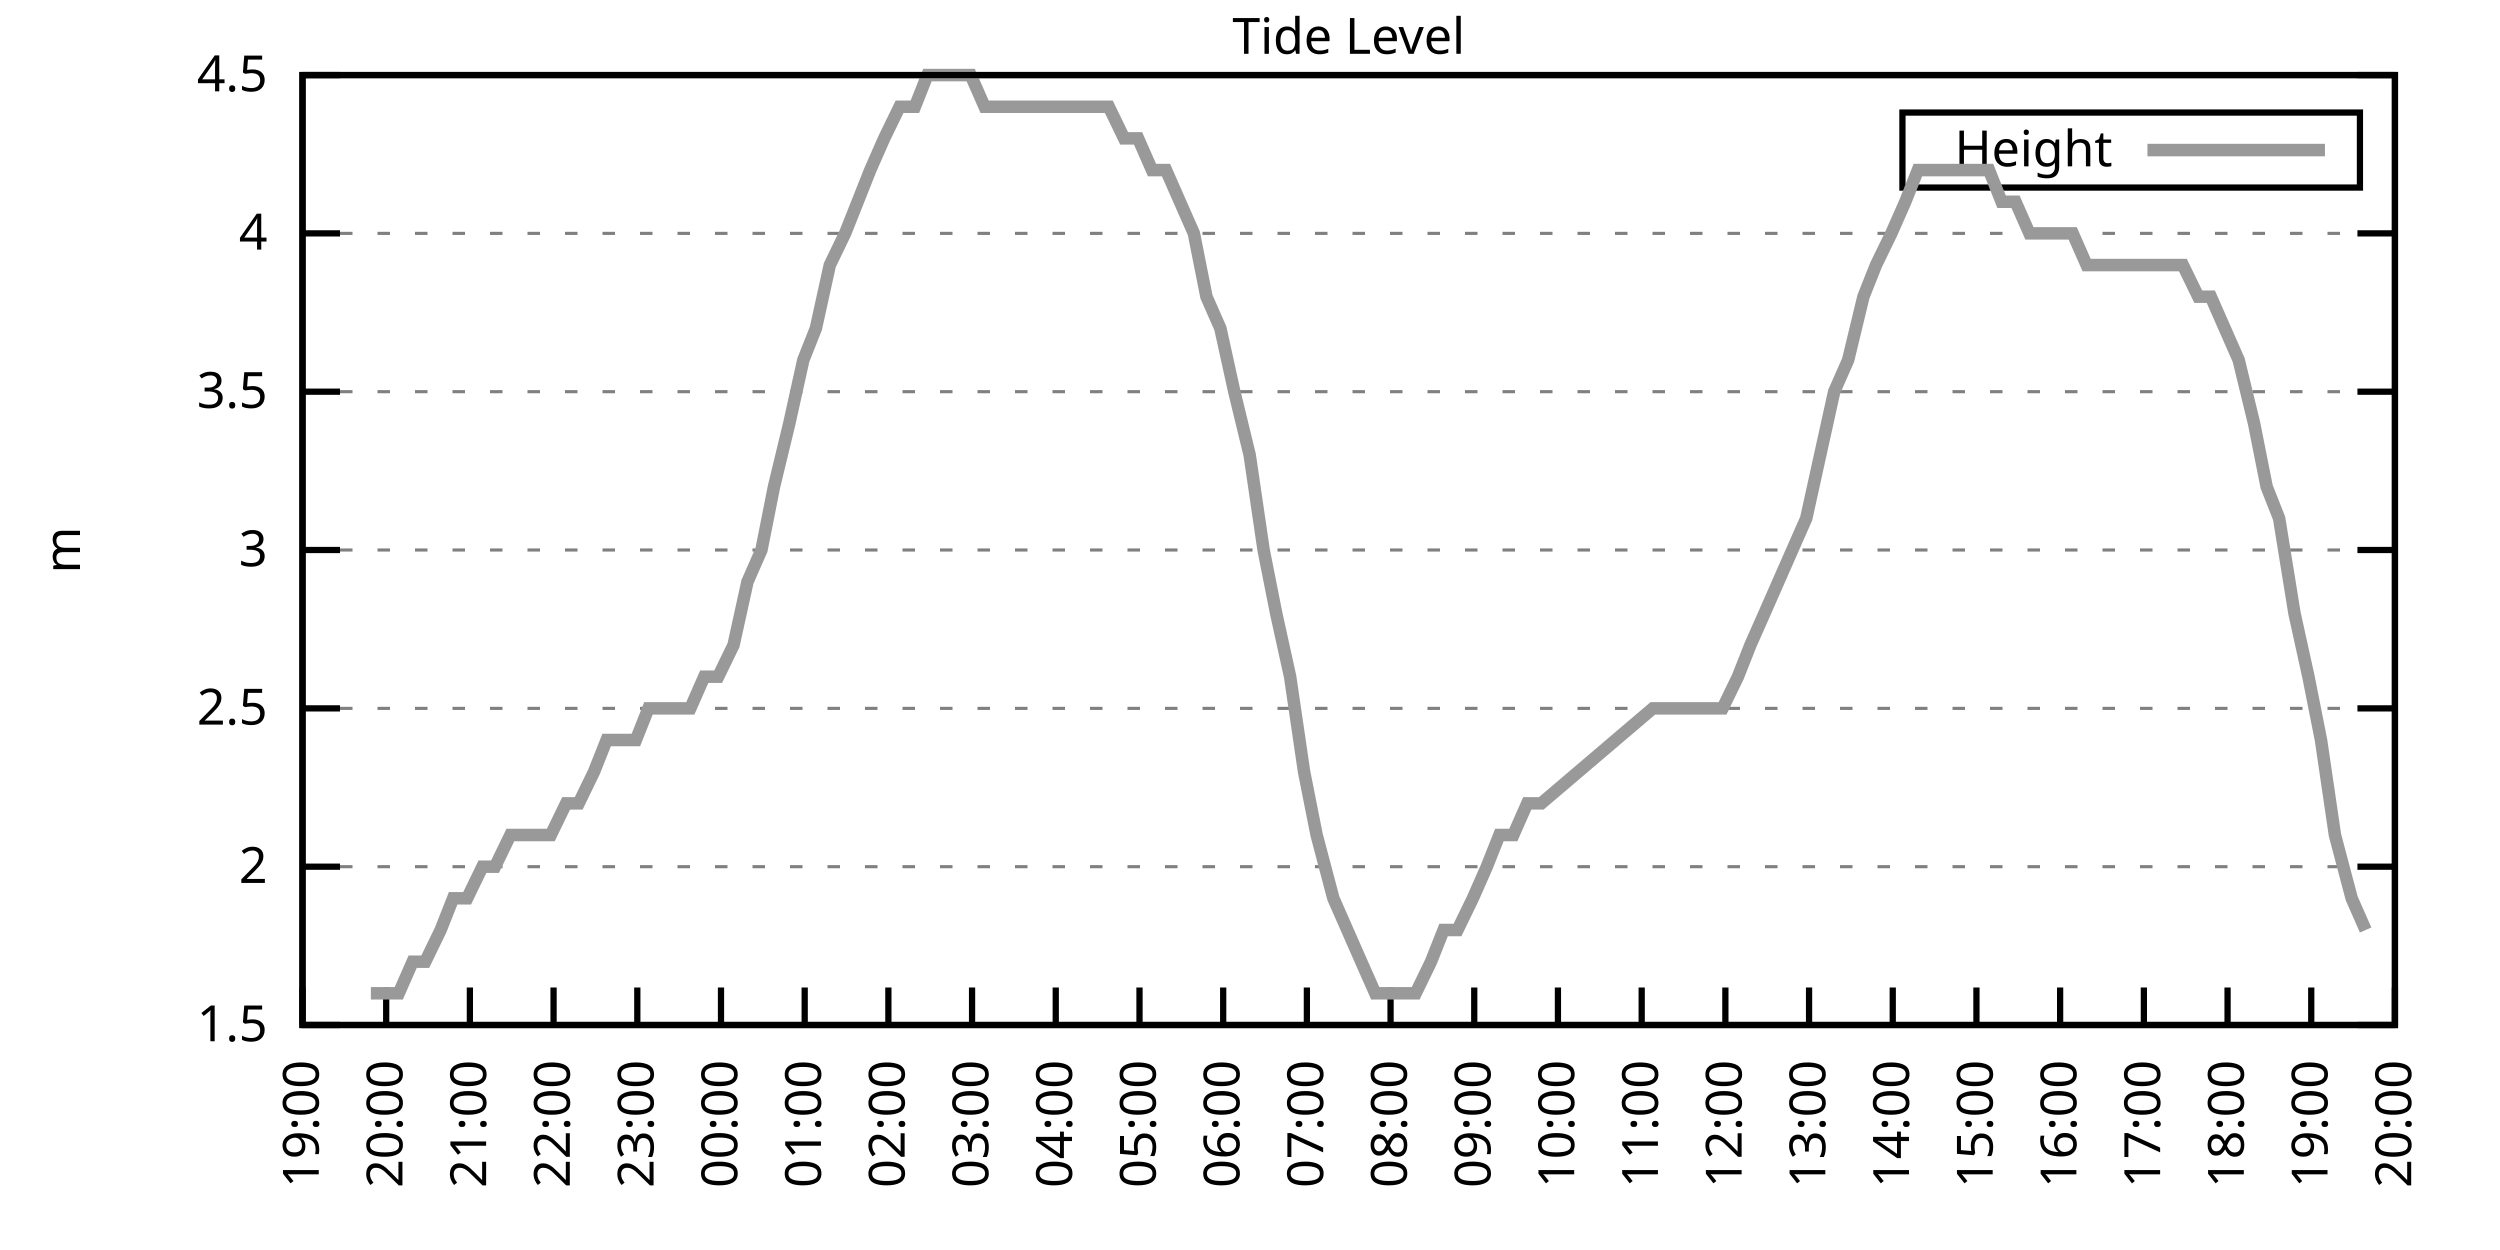
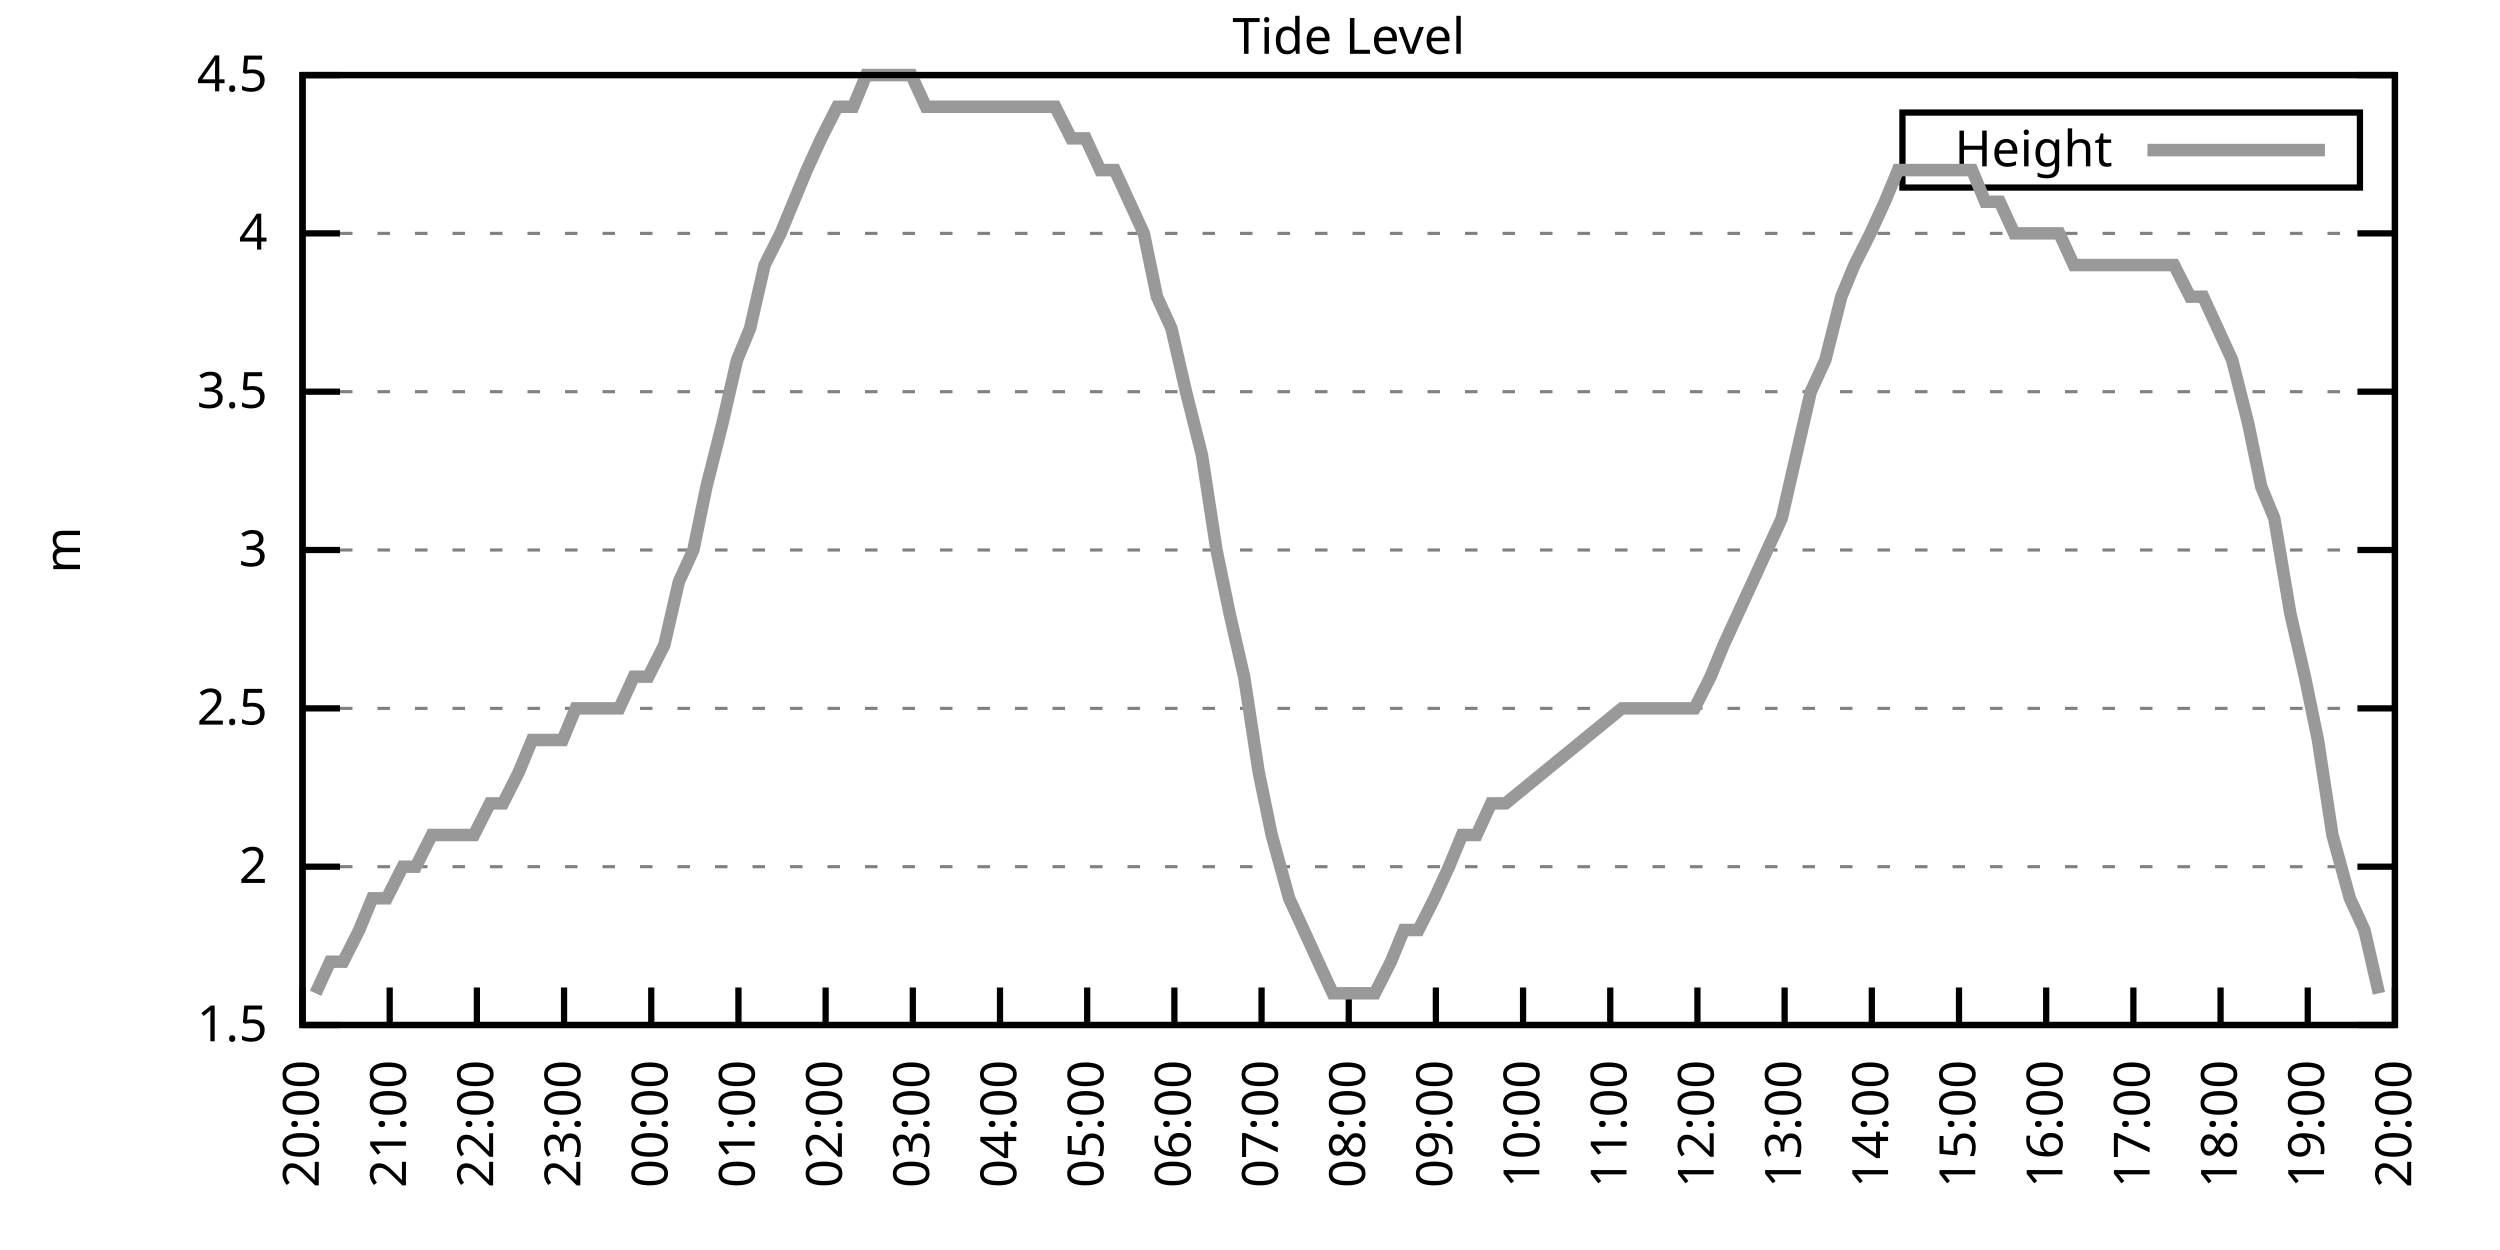
<svg xmlns="http://www.w3.org/2000/svg" xmlns:xlink="http://www.w3.org/1999/xlink" width="400" height="200" viewBox="0 0 400 200">
  <g id="gnuplot_canvas">
    <rect x="0" y="0" width="400" height="200" fill="none" />
    <defs>
      <circle id="gpDot" r="0.5" stroke-width="0.5" stroke="currentColor" />
      <path id="gpPt0" stroke-width="0.333" stroke="currentColor" d="M-1,0 h2 M0,-1 v2" />
      <path id="gpPt1" stroke-width="0.333" stroke="currentColor" d="M-1,-1 L1,1 M1,-1 L-1,1" />
      <path id="gpPt2" stroke-width="0.333" stroke="currentColor" d="M-1,0 L1,0 M0,-1 L0,1 M-1,-1 L1,1 M-1,1 L1,-1" />
      <rect id="gpPt3" stroke-width="0.333" stroke="currentColor" x="-1" y="-1" width="2" height="2" />
      <rect id="gpPt4" stroke-width="0.333" stroke="currentColor" fill="currentColor" x="-1" y="-1" width="2" height="2" />
      <circle id="gpPt5" stroke-width="0.333" stroke="currentColor" cx="0" cy="0" r="1" />
      <use xlink:href="#gpPt5" id="gpPt6" fill="currentColor" stroke="none" />
      <path id="gpPt7" stroke-width="0.333" stroke="currentColor" d="M0,-1.33 L-1.33,0.67 L1.33,0.67 z" />
      <use xlink:href="#gpPt7" id="gpPt8" fill="currentColor" stroke="none" />
      <use xlink:href="#gpPt7" id="gpPt9" stroke="currentColor" transform="rotate(180)" />
      <use xlink:href="#gpPt9" id="gpPt10" fill="currentColor" stroke="none" />
      <use xlink:href="#gpPt3" id="gpPt11" stroke="currentColor" transform="rotate(45)" />
      <use xlink:href="#gpPt11" id="gpPt12" fill="currentColor" stroke="none" />
      <path id="gpPt13" stroke-width="0.333" stroke="currentColor" d="M0,1.330 L1.265,0.411 L0.782,-1.067 L-0.782,-1.076 L-1.265,0.411 z" />
      <use xlink:href="#gpPt13" id="gpPt14" fill="currentColor" stroke="none" />
      <filter id="textbox" filterUnits="objectBoundingBox" x="0" y="0" height="1" width="1">
        <feFlood flood-color="white" flood-opacity="1" result="bgnd" />
        <feComposite in="SourceGraphic" in2="bgnd" operator="atop" />
      </filter>
      <filter id="greybox" filterUnits="objectBoundingBox" x="0" y="0" height="1" width="1">
        <feFlood flood-color="lightgrey" flood-opacity="1" result="grey" />
        <feComposite in="SourceGraphic" in2="grey" operator="atop" />
      </filter>
    </defs>
    <g fill="none" color="white" stroke="currentColor" stroke-width="1.00" stroke-linecap="butt" stroke-linejoin="miter">
</g>
    <g fill="none" color="black" stroke="currentColor" stroke-width="1.00" stroke-linecap="butt" stroke-linejoin="miter">
      <g stroke="none" shape-rendering="crispEdges">
        <polygon fill="rgb(255, 255, 255)" points="48.40,164.00 383.18,164.00 383.18,12.02 48.40,12.02 " />
      </g>
    </g>
    <g fill="none" color="black" stroke="currentColor" stroke-width="1.00" stroke-linecap="butt" stroke-linejoin="miter">
</g>
    <g fill="none" color="black" stroke="black" stroke-width="0.50" stroke-linecap="butt" stroke-linejoin="miter">
</g>
    <g fill="none" color="gray" stroke="currentColor" stroke-width="0.50" stroke-linecap="butt" stroke-linejoin="miter">
      <path stroke="gray" stroke-dasharray="2,4" class="gridline" d="M48.40,164.00 L383.19,164.00  " />
    </g>
    <g fill="none" color="gray" stroke="gray" stroke-width="1.00" stroke-linecap="butt" stroke-linejoin="miter">
</g>
    <g fill="none" color="black" stroke="currentColor" stroke-width="1.00" stroke-linecap="butt" stroke-linejoin="miter">
      <path stroke="black" d="M48.40,164.00 L54.40,164.00 M383.19,164.00 L377.19,164.00  " />
      <g transform="translate(42.80,166.60)" stroke="none" fill="black" font-family="Sans" font-size="8.00" text-anchor="end">
        <text>
          <tspan font-family="Sans"> 1.5</tspan>
        </text>
      </g>
    </g>
    <g fill="none" color="black" stroke="currentColor" stroke-width="1.00" stroke-linecap="butt" stroke-linejoin="miter">
</g>
    <g fill="none" color="black" stroke="black" stroke-width="0.50" stroke-linecap="butt" stroke-linejoin="miter">
</g>
    <g fill="none" color="gray" stroke="currentColor" stroke-width="0.50" stroke-linecap="butt" stroke-linejoin="miter">
      <path stroke="gray" stroke-dasharray="2,4" class="gridline" d="M48.40,138.67 L383.19,138.67  " />
    </g>
    <g fill="none" color="gray" stroke="gray" stroke-width="1.00" stroke-linecap="butt" stroke-linejoin="miter">
</g>
    <g fill="none" color="black" stroke="currentColor" stroke-width="1.00" stroke-linecap="butt" stroke-linejoin="miter">
      <path stroke="black" d="M48.40,138.67 L54.40,138.67 M383.19,138.67 L377.19,138.67  " />
      <g transform="translate(42.80,141.27)" stroke="none" fill="black" font-family="Sans" font-size="8.00" text-anchor="end">
        <text>
          <tspan font-family="Sans"> 2</tspan>
        </text>
      </g>
    </g>
    <g fill="none" color="black" stroke="currentColor" stroke-width="1.00" stroke-linecap="butt" stroke-linejoin="miter">
</g>
    <g fill="none" color="black" stroke="black" stroke-width="0.50" stroke-linecap="butt" stroke-linejoin="miter">
</g>
    <g fill="none" color="gray" stroke="currentColor" stroke-width="0.50" stroke-linecap="butt" stroke-linejoin="miter">
      <path stroke="gray" stroke-dasharray="2,4" class="gridline" d="M48.40,113.34 L383.19,113.34  " />
    </g>
    <g fill="none" color="gray" stroke="gray" stroke-width="1.00" stroke-linecap="butt" stroke-linejoin="miter">
</g>
    <g fill="none" color="black" stroke="currentColor" stroke-width="1.00" stroke-linecap="butt" stroke-linejoin="miter">
      <path stroke="black" d="M48.40,113.34 L54.40,113.34 M383.19,113.34 L377.19,113.34  " />
      <g transform="translate(42.80,115.94)" stroke="none" fill="black" font-family="Sans" font-size="8.00" text-anchor="end">
        <text>
          <tspan font-family="Sans"> 2.5</tspan>
        </text>
      </g>
    </g>
    <g fill="none" color="black" stroke="currentColor" stroke-width="1.00" stroke-linecap="butt" stroke-linejoin="miter">
</g>
    <g fill="none" color="black" stroke="black" stroke-width="0.50" stroke-linecap="butt" stroke-linejoin="miter">
</g>
    <g fill="none" color="gray" stroke="currentColor" stroke-width="0.50" stroke-linecap="butt" stroke-linejoin="miter">
      <path stroke="gray" stroke-dasharray="2,4" class="gridline" d="M48.40,88.00 L383.19,88.00  " />
    </g>
    <g fill="none" color="gray" stroke="gray" stroke-width="1.00" stroke-linecap="butt" stroke-linejoin="miter">
</g>
    <g fill="none" color="black" stroke="currentColor" stroke-width="1.00" stroke-linecap="butt" stroke-linejoin="miter">
      <path stroke="black" d="M48.40,88.00 L54.40,88.00 M383.19,88.00 L377.19,88.00  " />
      <g transform="translate(42.80,90.60)" stroke="none" fill="black" font-family="Sans" font-size="8.00" text-anchor="end">
        <text>
          <tspan font-family="Sans"> 3</tspan>
        </text>
      </g>
    </g>
    <g fill="none" color="black" stroke="currentColor" stroke-width="1.00" stroke-linecap="butt" stroke-linejoin="miter">
</g>
    <g fill="none" color="black" stroke="black" stroke-width="0.50" stroke-linecap="butt" stroke-linejoin="miter">
</g>
    <g fill="none" color="gray" stroke="currentColor" stroke-width="0.50" stroke-linecap="butt" stroke-linejoin="miter">
      <path stroke="gray" stroke-dasharray="2,4" class="gridline" d="M48.40,62.67 L383.19,62.67  " />
    </g>
    <g fill="none" color="gray" stroke="gray" stroke-width="1.00" stroke-linecap="butt" stroke-linejoin="miter">
</g>
    <g fill="none" color="black" stroke="currentColor" stroke-width="1.00" stroke-linecap="butt" stroke-linejoin="miter">
      <path stroke="black" d="M48.40,62.67 L54.40,62.67 M383.19,62.67 L377.19,62.67  " />
      <g transform="translate(42.80,65.27)" stroke="none" fill="black" font-family="Sans" font-size="8.00" text-anchor="end">
        <text>
          <tspan font-family="Sans"> 3.5</tspan>
        </text>
      </g>
    </g>
    <g fill="none" color="black" stroke="currentColor" stroke-width="1.00" stroke-linecap="butt" stroke-linejoin="miter">
</g>
    <g fill="none" color="black" stroke="black" stroke-width="0.50" stroke-linecap="butt" stroke-linejoin="miter">
</g>
    <g fill="none" color="gray" stroke="currentColor" stroke-width="0.50" stroke-linecap="butt" stroke-linejoin="miter">
      <path stroke="gray" stroke-dasharray="2,4" class="gridline" d="M48.40,37.34 L383.19,37.34  " />
    </g>
    <g fill="none" color="gray" stroke="gray" stroke-width="1.00" stroke-linecap="butt" stroke-linejoin="miter">
</g>
    <g fill="none" color="black" stroke="currentColor" stroke-width="1.00" stroke-linecap="butt" stroke-linejoin="miter">
      <path stroke="black" d="M48.40,37.34 L54.40,37.34 M383.19,37.34 L377.19,37.34  " />
      <g transform="translate(42.80,39.94)" stroke="none" fill="black" font-family="Sans" font-size="8.00" text-anchor="end">
        <text>
          <tspan font-family="Sans"> 4</tspan>
        </text>
      </g>
    </g>
    <g fill="none" color="black" stroke="currentColor" stroke-width="1.00" stroke-linecap="butt" stroke-linejoin="miter">
</g>
    <g fill="none" color="black" stroke="black" stroke-width="0.50" stroke-linecap="butt" stroke-linejoin="miter">
</g>
    <g fill="none" color="gray" stroke="currentColor" stroke-width="0.50" stroke-linecap="butt" stroke-linejoin="miter">
      <path stroke="gray" stroke-dasharray="2,4" class="gridline" d="M48.40,12.01 L383.19,12.01  " />
    </g>
    <g fill="none" color="gray" stroke="gray" stroke-width="1.00" stroke-linecap="butt" stroke-linejoin="miter">
</g>
    <g fill="none" color="black" stroke="currentColor" stroke-width="1.00" stroke-linecap="butt" stroke-linejoin="miter">
      <path stroke="black" d="M48.40,12.01 L54.40,12.01 M383.19,12.01 L377.19,12.01  " />
      <g transform="translate(42.80,14.61)" stroke="none" fill="black" font-family="Sans" font-size="8.00" text-anchor="end">
        <text>
          <tspan font-family="Sans"> 4.5</tspan>
        </text>
      </g>
    </g>
    <g fill="none" color="black" stroke="currentColor" stroke-width="1.00" stroke-linecap="butt" stroke-linejoin="miter">
      <path stroke="black" d="M48.40,164.00 L48.40,158.00  " />
      <g transform="translate(51.00,169.60) rotate(270.00)" stroke="none" fill="black" font-family="Sans" font-size="8.00" text-anchor="end">
        <text>
-           <tspan font-family="Sans">19:00</tspan>
-         </text>
-       </g>
-     </g>
-     <g fill="none" color="black" stroke="currentColor" stroke-width="1.00" stroke-linecap="butt" stroke-linejoin="miter">
-       <path stroke="black" d="M61.79,164.00 L61.79,158.00  " />
-       <g transform="translate(64.39,169.60) rotate(270.00)" stroke="none" fill="black" font-family="Sans" font-size="8.00" text-anchor="end">
-         <text>
          <tspan font-family="Sans">20:00</tspan>
        </text>
      </g>
    </g>
    <g fill="none" color="black" stroke="currentColor" stroke-width="1.00" stroke-linecap="butt" stroke-linejoin="miter">
-       <path stroke="black" d="M75.18,164.00 L75.18,158.00  " />
-       <g transform="translate(77.78,169.60) rotate(270.00)" stroke="none" fill="black" font-family="Sans" font-size="8.00" text-anchor="end">
+       <path stroke="black" d="M62.35,164.00 L62.35,158.00  " />
+       <g transform="translate(64.95,169.60) rotate(270.00)" stroke="none" fill="black" font-family="Sans" font-size="8.00" text-anchor="end">
        <text>
          <tspan font-family="Sans">21:00</tspan>
        </text>
      </g>
    </g>
    <g fill="none" color="black" stroke="currentColor" stroke-width="1.00" stroke-linecap="butt" stroke-linejoin="miter">
-       <path stroke="black" d="M88.57,164.00 L88.57,158.00  " />
-       <g transform="translate(91.17,169.60) rotate(270.00)" stroke="none" fill="black" font-family="Sans" font-size="8.00" text-anchor="end">
+       <path stroke="black" d="M76.30,164.00 L76.30,158.00  " />
+       <g transform="translate(78.90,169.60) rotate(270.00)" stroke="none" fill="black" font-family="Sans" font-size="8.00" text-anchor="end">
        <text>
          <tspan font-family="Sans">22:00</tspan>
        </text>
      </g>
    </g>
    <g fill="none" color="black" stroke="currentColor" stroke-width="1.00" stroke-linecap="butt" stroke-linejoin="miter">
-       <path stroke="black" d="M101.97,164.00 L101.97,158.00  " />
-       <g transform="translate(104.57,169.60) rotate(270.00)" stroke="none" fill="black" font-family="Sans" font-size="8.00" text-anchor="end">
+       <path stroke="black" d="M90.25,164.00 L90.25,158.00  " />
+       <g transform="translate(92.85,169.60) rotate(270.00)" stroke="none" fill="black" font-family="Sans" font-size="8.00" text-anchor="end">
        <text>
          <tspan font-family="Sans">23:00</tspan>
        </text>
      </g>
    </g>
    <g fill="none" color="black" stroke="currentColor" stroke-width="1.00" stroke-linecap="butt" stroke-linejoin="miter">
-       <path stroke="black" d="M115.36,164.00 L115.36,158.00  " />
-       <g transform="translate(117.96,169.60) rotate(270.00)" stroke="none" fill="black" font-family="Sans" font-size="8.00" text-anchor="end">
+       <path stroke="black" d="M104.20,164.00 L104.20,158.00  " />
+       <g transform="translate(106.80,169.60) rotate(270.00)" stroke="none" fill="black" font-family="Sans" font-size="8.00" text-anchor="end">
        <text>
          <tspan font-family="Sans">00:00</tspan>
        </text>
      </g>
    </g>
    <g fill="none" color="black" stroke="currentColor" stroke-width="1.00" stroke-linecap="butt" stroke-linejoin="miter">
-       <path stroke="black" d="M128.75,164.00 L128.75,158.00  " />
-       <g transform="translate(131.35,169.60) rotate(270.00)" stroke="none" fill="black" font-family="Sans" font-size="8.00" text-anchor="end">
+       <path stroke="black" d="M118.15,164.00 L118.15,158.00  " />
+       <g transform="translate(120.75,169.60) rotate(270.00)" stroke="none" fill="black" font-family="Sans" font-size="8.00" text-anchor="end">
        <text>
          <tspan font-family="Sans">01:00</tspan>
        </text>
      </g>
    </g>
    <g fill="none" color="black" stroke="currentColor" stroke-width="1.00" stroke-linecap="butt" stroke-linejoin="miter">
-       <path stroke="black" d="M142.14,164.00 L142.14,158.00  " />
-       <g transform="translate(144.74,169.60) rotate(270.00)" stroke="none" fill="black" font-family="Sans" font-size="8.00" text-anchor="end">
+       <path stroke="black" d="M132.10,164.00 L132.10,158.00  " />
+       <g transform="translate(134.70,169.60) rotate(270.00)" stroke="none" fill="black" font-family="Sans" font-size="8.00" text-anchor="end">
        <text>
          <tspan font-family="Sans">02:00</tspan>
        </text>
      </g>
    </g>
    <g fill="none" color="black" stroke="currentColor" stroke-width="1.00" stroke-linecap="butt" stroke-linejoin="miter">
-       <path stroke="black" d="M155.53,164.00 L155.53,158.00  " />
-       <g transform="translate(158.13,169.60) rotate(270.00)" stroke="none" fill="black" font-family="Sans" font-size="8.00" text-anchor="end">
+       <path stroke="black" d="M146.05,164.00 L146.05,158.00  " />
+       <g transform="translate(148.65,169.60) rotate(270.00)" stroke="none" fill="black" font-family="Sans" font-size="8.00" text-anchor="end">
        <text>
          <tspan font-family="Sans">03:00</tspan>
        </text>
      </g>
    </g>
    <g fill="none" color="black" stroke="currentColor" stroke-width="1.00" stroke-linecap="butt" stroke-linejoin="miter">
-       <path stroke="black" d="M168.92,164.00 L168.92,158.00  " />
-       <g transform="translate(171.52,169.60) rotate(270.00)" stroke="none" fill="black" font-family="Sans" font-size="8.00" text-anchor="end">
+       <path stroke="black" d="M160.00,164.00 L160.00,158.00  " />
+       <g transform="translate(162.60,169.60) rotate(270.00)" stroke="none" fill="black" font-family="Sans" font-size="8.00" text-anchor="end">
        <text>
          <tspan font-family="Sans">04:00</tspan>
        </text>
      </g>
    </g>
    <g fill="none" color="black" stroke="currentColor" stroke-width="1.00" stroke-linecap="butt" stroke-linejoin="miter">
-       <path stroke="black" d="M182.32,164.00 L182.32,158.00  " />
-       <g transform="translate(184.92,169.60) rotate(270.00)" stroke="none" fill="black" font-family="Sans" font-size="8.00" text-anchor="end">
+       <path stroke="black" d="M173.95,164.00 L173.95,158.00  " />
+       <g transform="translate(176.55,169.60) rotate(270.00)" stroke="none" fill="black" font-family="Sans" font-size="8.00" text-anchor="end">
        <text>
          <tspan font-family="Sans">05:00</tspan>
        </text>
      </g>
    </g>
    <g fill="none" color="black" stroke="currentColor" stroke-width="1.00" stroke-linecap="butt" stroke-linejoin="miter">
-       <path stroke="black" d="M195.71,164.00 L195.71,158.00  " />
-       <g transform="translate(198.31,169.60) rotate(270.00)" stroke="none" fill="black" font-family="Sans" font-size="8.00" text-anchor="end">
+       <path stroke="black" d="M187.90,164.00 L187.90,158.00  " />
+       <g transform="translate(190.50,169.60) rotate(270.00)" stroke="none" fill="black" font-family="Sans" font-size="8.00" text-anchor="end">
        <text>
          <tspan font-family="Sans">06:00</tspan>
        </text>
      </g>
    </g>
    <g fill="none" color="black" stroke="currentColor" stroke-width="1.00" stroke-linecap="butt" stroke-linejoin="miter">
-       <path stroke="black" d="M209.10,164.00 L209.10,158.00  " />
-       <g transform="translate(211.70,169.60) rotate(270.00)" stroke="none" fill="black" font-family="Sans" font-size="8.00" text-anchor="end">
+       <path stroke="black" d="M201.85,164.00 L201.85,158.00  " />
+       <g transform="translate(204.45,169.60) rotate(270.00)" stroke="none" fill="black" font-family="Sans" font-size="8.00" text-anchor="end">
        <text>
          <tspan font-family="Sans">07:00</tspan>
        </text>
      </g>
    </g>
    <g fill="none" color="black" stroke="currentColor" stroke-width="1.00" stroke-linecap="butt" stroke-linejoin="miter">
-       <path stroke="black" d="M222.49,164.00 L222.49,158.00  " />
-       <g transform="translate(225.09,169.60) rotate(270.00)" stroke="none" fill="black" font-family="Sans" font-size="8.00" text-anchor="end">
+       <path stroke="black" d="M215.80,164.00 L215.80,158.00  " />
+       <g transform="translate(218.40,169.60) rotate(270.00)" stroke="none" fill="black" font-family="Sans" font-size="8.00" text-anchor="end">
        <text>
          <tspan font-family="Sans">08:00</tspan>
        </text>
      </g>
    </g>
    <g fill="none" color="black" stroke="currentColor" stroke-width="1.00" stroke-linecap="butt" stroke-linejoin="miter">
-       <path stroke="black" d="M235.88,164.00 L235.88,158.00  " />
-       <g transform="translate(238.48,169.60) rotate(270.00)" stroke="none" fill="black" font-family="Sans" font-size="8.00" text-anchor="end">
+       <path stroke="black" d="M229.74,164.00 L229.74,158.00  " />
+       <g transform="translate(232.34,169.60) rotate(270.00)" stroke="none" fill="black" font-family="Sans" font-size="8.00" text-anchor="end">
        <text>
          <tspan font-family="Sans">09:00</tspan>
        </text>
      </g>
    </g>
    <g fill="none" color="black" stroke="currentColor" stroke-width="1.00" stroke-linecap="butt" stroke-linejoin="miter">
-       <path stroke="black" d="M249.27,164.00 L249.27,158.00  " />
-       <g transform="translate(251.87,169.60) rotate(270.00)" stroke="none" fill="black" font-family="Sans" font-size="8.00" text-anchor="end">
+       <path stroke="black" d="M243.69,164.00 L243.69,158.00  " />
+       <g transform="translate(246.29,169.60) rotate(270.00)" stroke="none" fill="black" font-family="Sans" font-size="8.00" text-anchor="end">
        <text>
          <tspan font-family="Sans">10:00</tspan>
        </text>
      </g>
    </g>
    <g fill="none" color="black" stroke="currentColor" stroke-width="1.00" stroke-linecap="butt" stroke-linejoin="miter">
-       <path stroke="black" d="M262.67,164.00 L262.67,158.00  " />
-       <g transform="translate(265.27,169.60) rotate(270.00)" stroke="none" fill="black" font-family="Sans" font-size="8.00" text-anchor="end">
+       <path stroke="black" d="M257.64,164.00 L257.64,158.00  " />
+       <g transform="translate(260.24,169.60) rotate(270.00)" stroke="none" fill="black" font-family="Sans" font-size="8.00" text-anchor="end">
        <text>
          <tspan font-family="Sans">11:00</tspan>
        </text>
      </g>
    </g>
    <g fill="none" color="black" stroke="currentColor" stroke-width="1.00" stroke-linecap="butt" stroke-linejoin="miter">
-       <path stroke="black" d="M276.06,164.00 L276.06,158.00  " />
-       <g transform="translate(278.66,169.60) rotate(270.00)" stroke="none" fill="black" font-family="Sans" font-size="8.00" text-anchor="end">
+       <path stroke="black" d="M271.59,164.00 L271.59,158.00  " />
+       <g transform="translate(274.19,169.60) rotate(270.00)" stroke="none" fill="black" font-family="Sans" font-size="8.00" text-anchor="end">
        <text>
          <tspan font-family="Sans">12:00</tspan>
        </text>
      </g>
    </g>
    <g fill="none" color="black" stroke="currentColor" stroke-width="1.00" stroke-linecap="butt" stroke-linejoin="miter">
-       <path stroke="black" d="M289.45,164.00 L289.45,158.00  " />
-       <g transform="translate(292.05,169.60) rotate(270.00)" stroke="none" fill="black" font-family="Sans" font-size="8.00" text-anchor="end">
+       <path stroke="black" d="M285.54,164.00 L285.54,158.00  " />
+       <g transform="translate(288.14,169.60) rotate(270.00)" stroke="none" fill="black" font-family="Sans" font-size="8.00" text-anchor="end">
        <text>
          <tspan font-family="Sans">13:00</tspan>
        </text>
      </g>
    </g>
    <g fill="none" color="black" stroke="currentColor" stroke-width="1.00" stroke-linecap="butt" stroke-linejoin="miter">
-       <path stroke="black" d="M302.84,164.00 L302.84,158.00  " />
-       <g transform="translate(305.44,169.60) rotate(270.00)" stroke="none" fill="black" font-family="Sans" font-size="8.00" text-anchor="end">
+       <path stroke="black" d="M299.49,164.00 L299.49,158.00  " />
+       <g transform="translate(302.09,169.60) rotate(270.00)" stroke="none" fill="black" font-family="Sans" font-size="8.00" text-anchor="end">
        <text>
          <tspan font-family="Sans">14:00</tspan>
        </text>
      </g>
    </g>
    <g fill="none" color="black" stroke="currentColor" stroke-width="1.00" stroke-linecap="butt" stroke-linejoin="miter">
-       <path stroke="black" d="M316.23,164.00 L316.23,158.00  " />
-       <g transform="translate(318.83,169.60) rotate(270.00)" stroke="none" fill="black" font-family="Sans" font-size="8.00" text-anchor="end">
+       <path stroke="black" d="M313.44,164.00 L313.44,158.00  " />
+       <g transform="translate(316.04,169.60) rotate(270.00)" stroke="none" fill="black" font-family="Sans" font-size="8.00" text-anchor="end">
        <text>
          <tspan font-family="Sans">15:00</tspan>
        </text>
      </g>
    </g>
    <g fill="none" color="black" stroke="currentColor" stroke-width="1.00" stroke-linecap="butt" stroke-linejoin="miter">
-       <path stroke="black" d="M329.62,164.00 L329.62,158.00  " />
-       <g transform="translate(332.22,169.60) rotate(270.00)" stroke="none" fill="black" font-family="Sans" font-size="8.00" text-anchor="end">
+       <path stroke="black" d="M327.39,164.00 L327.39,158.00  " />
+       <g transform="translate(329.99,169.60) rotate(270.00)" stroke="none" fill="black" font-family="Sans" font-size="8.00" text-anchor="end">
        <text>
          <tspan font-family="Sans">16:00</tspan>
        </text>
      </g>
    </g>
    <g fill="none" color="black" stroke="currentColor" stroke-width="1.00" stroke-linecap="butt" stroke-linejoin="miter">
-       <path stroke="black" d="M343.02,164.00 L343.02,158.00  " />
-       <g transform="translate(345.62,169.60) rotate(270.00)" stroke="none" fill="black" font-family="Sans" font-size="8.00" text-anchor="end">
+       <path stroke="black" d="M341.34,164.00 L341.34,158.00  " />
+       <g transform="translate(343.94,169.60) rotate(270.00)" stroke="none" fill="black" font-family="Sans" font-size="8.00" text-anchor="end">
        <text>
          <tspan font-family="Sans">17:00</tspan>
        </text>
      </g>
    </g>
    <g fill="none" color="black" stroke="currentColor" stroke-width="1.00" stroke-linecap="butt" stroke-linejoin="miter">
-       <path stroke="black" d="M356.41,164.00 L356.41,158.00  " />
-       <g transform="translate(359.01,169.60) rotate(270.00)" stroke="none" fill="black" font-family="Sans" font-size="8.00" text-anchor="end">
+       <path stroke="black" d="M355.29,164.00 L355.29,158.00  " />
+       <g transform="translate(357.89,169.60) rotate(270.00)" stroke="none" fill="black" font-family="Sans" font-size="8.00" text-anchor="end">
        <text>
          <tspan font-family="Sans">18:00</tspan>
        </text>
      </g>
    </g>
    <g fill="none" color="black" stroke="currentColor" stroke-width="1.00" stroke-linecap="butt" stroke-linejoin="miter">
-       <path stroke="black" d="M369.80,164.00 L369.80,158.00  " />
-       <g transform="translate(372.40,169.60) rotate(270.00)" stroke="none" fill="black" font-family="Sans" font-size="8.00" text-anchor="end">
+       <path stroke="black" d="M369.24,164.00 L369.24,158.00  " />
+       <g transform="translate(371.84,169.60) rotate(270.00)" stroke="none" fill="black" font-family="Sans" font-size="8.00" text-anchor="end">
        <text>
          <tspan font-family="Sans">19:00</tspan>
        </text>
      </g>
    </g>
    <g fill="none" color="black" stroke="currentColor" stroke-width="1.00" stroke-linecap="butt" stroke-linejoin="miter">
      <path stroke="black" d="M383.19,164.00 L383.19,158.00  " />
      <g transform="translate(385.79,169.60) rotate(270.00)" stroke="none" fill="black" font-family="Sans" font-size="8.00" text-anchor="end">
        <text>
          <tspan font-family="Sans">20:00</tspan>
        </text>
      </g>
    </g>
    <g fill="none" color="black" stroke="currentColor" stroke-width="1.00" stroke-linecap="butt" stroke-linejoin="miter">
</g>
    <g fill="none" color="black" stroke="currentColor" stroke-width="1.00" stroke-linecap="butt" stroke-linejoin="miter">
      <path stroke="black" d="M48.40,12.01 L48.40,164.00 L383.19,164.00 L383.19,12.01 L48.40,12.01 Z  " />
    </g>
    <g fill="none" color="black" stroke="currentColor" stroke-width="1.00" stroke-linecap="butt" stroke-linejoin="miter">
</g>
    <g fill="none" color="black" stroke="currentColor" stroke-width="1.00" stroke-linecap="butt" stroke-linejoin="miter">
      <path stroke="black" d="M304.39,30.01 L304.39,18.01 L377.59,18.01 L377.59,30.01 L304.39,30.01 Z  " />
    </g>
    <g id="Tide_level_plot_1">
      <g fill="none" color="white" stroke="black" stroke-width="2.00" stroke-linecap="butt" stroke-linejoin="miter">
</g>
      <g fill="none" color="black" stroke="currentColor" stroke-width="2.00" stroke-linecap="butt" stroke-linejoin="miter">
        <g transform="translate(337.99,26.61)" stroke="none" fill="black" font-family="Sans" font-size="8.00" text-anchor="end">
          <text>
            <tspan font-family="Sans">Height</tspan>
          </text>
        </g>
      </g>
      <g fill="none" color="black" stroke="currentColor" stroke-width="2.00" stroke-linecap="butt" stroke-linejoin="miter">
-         <path stroke="rgb(153, 153, 153)" d="M343.59,24.01 L371.99,24.01 M59.34,158.93 L61.35,158.93 L63.80,158.93 L66.03,153.87 L68.04,153.87 L70.50,148.80   L72.50,143.73 L74.74,143.73 L77.19,138.67 L79.20,138.67 L81.66,133.60 L83.66,133.60 L86.12,133.60 L88.13,133.60   L90.58,128.54 L92.59,128.54 L95.05,123.47 L97.06,118.40 L99.06,118.40 L101.74,118.40 L103.75,113.34 L105.98,113.34   L108.22,113.34 L110.45,113.34 L112.68,108.27 L114.91,108.27 L117.37,103.20 L119.60,93.07 L121.83,88.00 L123.84,77.87   L126.29,67.74 L128.53,57.61 L130.54,52.54 L132.77,42.41 L135.22,37.34 L137.23,32.28 L139.24,27.21 L141.47,22.14   L143.93,17.08 L146.38,17.08 L148.39,12.01 L150.62,12.01 L153.08,12.01 L155.31,12.01 L157.54,17.08 L159.77,17.08   L162.01,17.08 L164.24,17.08 L166.47,17.08 L168.70,17.08 L170.93,17.08 L172.94,17.08 L175.40,17.08 L177.41,17.08   L179.86,22.14 L182.09,22.14 L184.32,27.21 L186.56,27.21 L188.79,32.28 L191.02,37.34 L193.03,47.47 L195.26,52.54   L197.49,62.67 L199.95,72.81 L202.18,88.00 L204.19,98.14 L206.42,108.27 L208.65,123.47 L210.66,133.60 L213.34,143.73   L215.57,148.80 L217.80,153.87 L220.04,158.93 L222.27,158.93 L224.50,158.93 L226.51,158.93 L228.96,153.87 L230.97,148.80   L233.20,148.80 L235.66,143.73 L237.89,138.67 L239.90,133.60 L242.13,133.60 L244.36,128.54 L246.60,128.54 L264.45,113.34   L266.68,113.34 L268.92,113.34 L271.15,113.34 L273.38,113.34 L275.61,113.34 L278.07,108.27 L280.07,103.20 L282.31,98.14   L284.54,93.07 L286.77,88.00 L289.00,82.94 L291.23,72.81 L293.47,62.67 L295.70,57.61 L298.15,47.47 L300.16,42.41   L302.62,37.34 L304.85,32.28 L306.86,27.21 L309.31,27.21 L311.32,27.21 L313.55,27.21 L316.01,27.21 L318.24,27.21   L320.25,32.28 L322.48,32.28 L324.71,37.34 L327.17,37.34 L329.40,37.34 L331.63,37.34 L333.86,42.41 L336.10,42.41   L338.10,42.41 L340.56,42.41 L342.79,42.41 L344.80,42.41 L347.26,42.41 L349.26,42.41 L351.72,47.47 L353.73,47.47   L355.96,52.54 L358.19,57.61 L360.65,67.74 L362.66,77.87 L364.66,82.94 L367.12,98.14 L369.35,108.27 L371.36,118.40   L373.59,133.60 L376.27,143.73 L378.50,148.80  " />
+         <path stroke="rgb(153, 153, 153)" d="M343.59,24.01 L371.99,24.01 M50.49,158.93 L52.82,153.87 L54.91,153.87 L57.47,148.80 L59.56,143.73 L61.88,143.73   L64.44,138.67 L66.53,138.67 L69.09,133.60 L71.18,133.60 L73.74,133.60 L75.83,133.60 L78.39,128.54 L80.48,128.54   L83.04,123.47 L85.13,118.40 L87.23,118.40 L90.02,118.40 L92.11,113.34 L94.43,113.34 L96.76,113.34 L99.08,113.34   L101.41,108.27 L103.73,108.27 L106.29,103.20 L108.62,93.07 L110.94,88.00 L113.03,77.87 L115.59,67.74 L117.92,57.61   L120.01,52.54 L122.33,42.41 L124.89,37.34 L126.98,32.28 L129.08,27.21 L131.40,22.14 L133.96,17.08 L136.51,17.08   L138.61,12.01 L140.93,12.01 L143.49,12.01 L145.81,12.01 L148.14,17.08 L150.46,17.08 L152.79,17.08 L155.11,17.08   L157.44,17.08 L159.76,17.08 L162.09,17.08 L164.18,17.08 L166.74,17.08 L168.83,17.08 L171.39,22.14 L173.71,22.14   L176.04,27.21 L178.36,27.21 L180.69,32.28 L183.01,37.34 L185.11,47.47 L187.43,52.54 L189.76,62.67 L192.31,72.81   L194.64,88.00 L196.73,98.14 L199.06,108.27 L201.38,123.47 L203.47,133.60 L206.26,143.73 L208.59,148.80 L210.91,153.87   L213.24,158.93 L215.56,158.93 L217.89,158.93 L219.98,158.93 L222.54,153.87 L224.63,148.80 L226.95,148.80 L229.51,143.73   L231.84,138.67 L233.93,133.60 L236.25,133.60 L238.58,128.54 L240.90,128.54 L259.50,113.34 L261.83,113.34 L264.15,113.34   L266.48,113.34 L268.80,113.34 L271.13,113.34 L273.69,108.27 L275.78,103.20 L278.10,98.14 L280.43,93.07 L282.75,88.00   L285.08,82.94 L287.40,72.81 L289.73,62.67 L292.05,57.61 L294.61,47.47 L296.70,42.41 L299.26,37.34 L301.58,32.28   L303.68,27.21 L306.23,27.21 L308.33,27.21 L310.65,27.21 L313.21,27.21 L315.53,27.21 L317.63,32.28 L319.95,32.28   L322.28,37.34 L324.83,37.34 L327.16,37.34 L329.48,37.34 L331.81,42.41 L334.13,42.41 L336.23,42.41 L338.78,42.41   L341.11,42.41 L343.20,42.41 L345.76,42.41 L347.85,42.41 L350.41,47.47 L352.50,47.47 L354.83,52.54 L357.15,57.61   L359.71,67.74 L361.80,77.87 L363.89,82.94 L366.45,98.14 L368.78,108.27 L370.87,118.40 L373.19,133.60 L375.98,143.73   L378.31,148.80 L380.63,158.93  " />
      </g>
    </g>
    <g fill="none" color="black" stroke="currentColor" stroke-width="2.00" stroke-linecap="butt" stroke-linejoin="miter">
</g>
    <g fill="none" color="black" stroke="black" stroke-width="1.00" stroke-linecap="butt" stroke-linejoin="miter">
</g>
    <g fill="none" color="black" stroke="currentColor" stroke-width="1.00" stroke-linecap="butt" stroke-linejoin="miter">
      <path stroke="black" d="M48.40,12.01 L48.40,164.00 L383.19,164.00 L383.19,12.01 L48.40,12.01 Z  " />
      <g transform="translate(12.80,88.01) rotate(270.00)" stroke="none" fill="black" font-family="Sans" font-size="8.00" text-anchor="middle">
        <text>
          <tspan font-family="Sans">m</tspan>
        </text>
      </g>
    </g>
    <g fill="none" color="black" stroke="currentColor" stroke-width="1.00" stroke-linecap="butt" stroke-linejoin="miter">
</g>
    <g fill="none" color="black" stroke="currentColor" stroke-width="1.00" stroke-linecap="butt" stroke-linejoin="miter">
      <g transform="translate(215.79,8.61)" stroke="none" fill="black" font-family="Sans" font-size="8.00" text-anchor="middle">
        <text>
          <tspan font-family="Sans">Tide Level</tspan>
        </text>
      </g>
    </g>
    <g fill="none" color="black" stroke="currentColor" stroke-width="1.00" stroke-linecap="butt" stroke-linejoin="miter">
</g>
  </g>
</svg>
